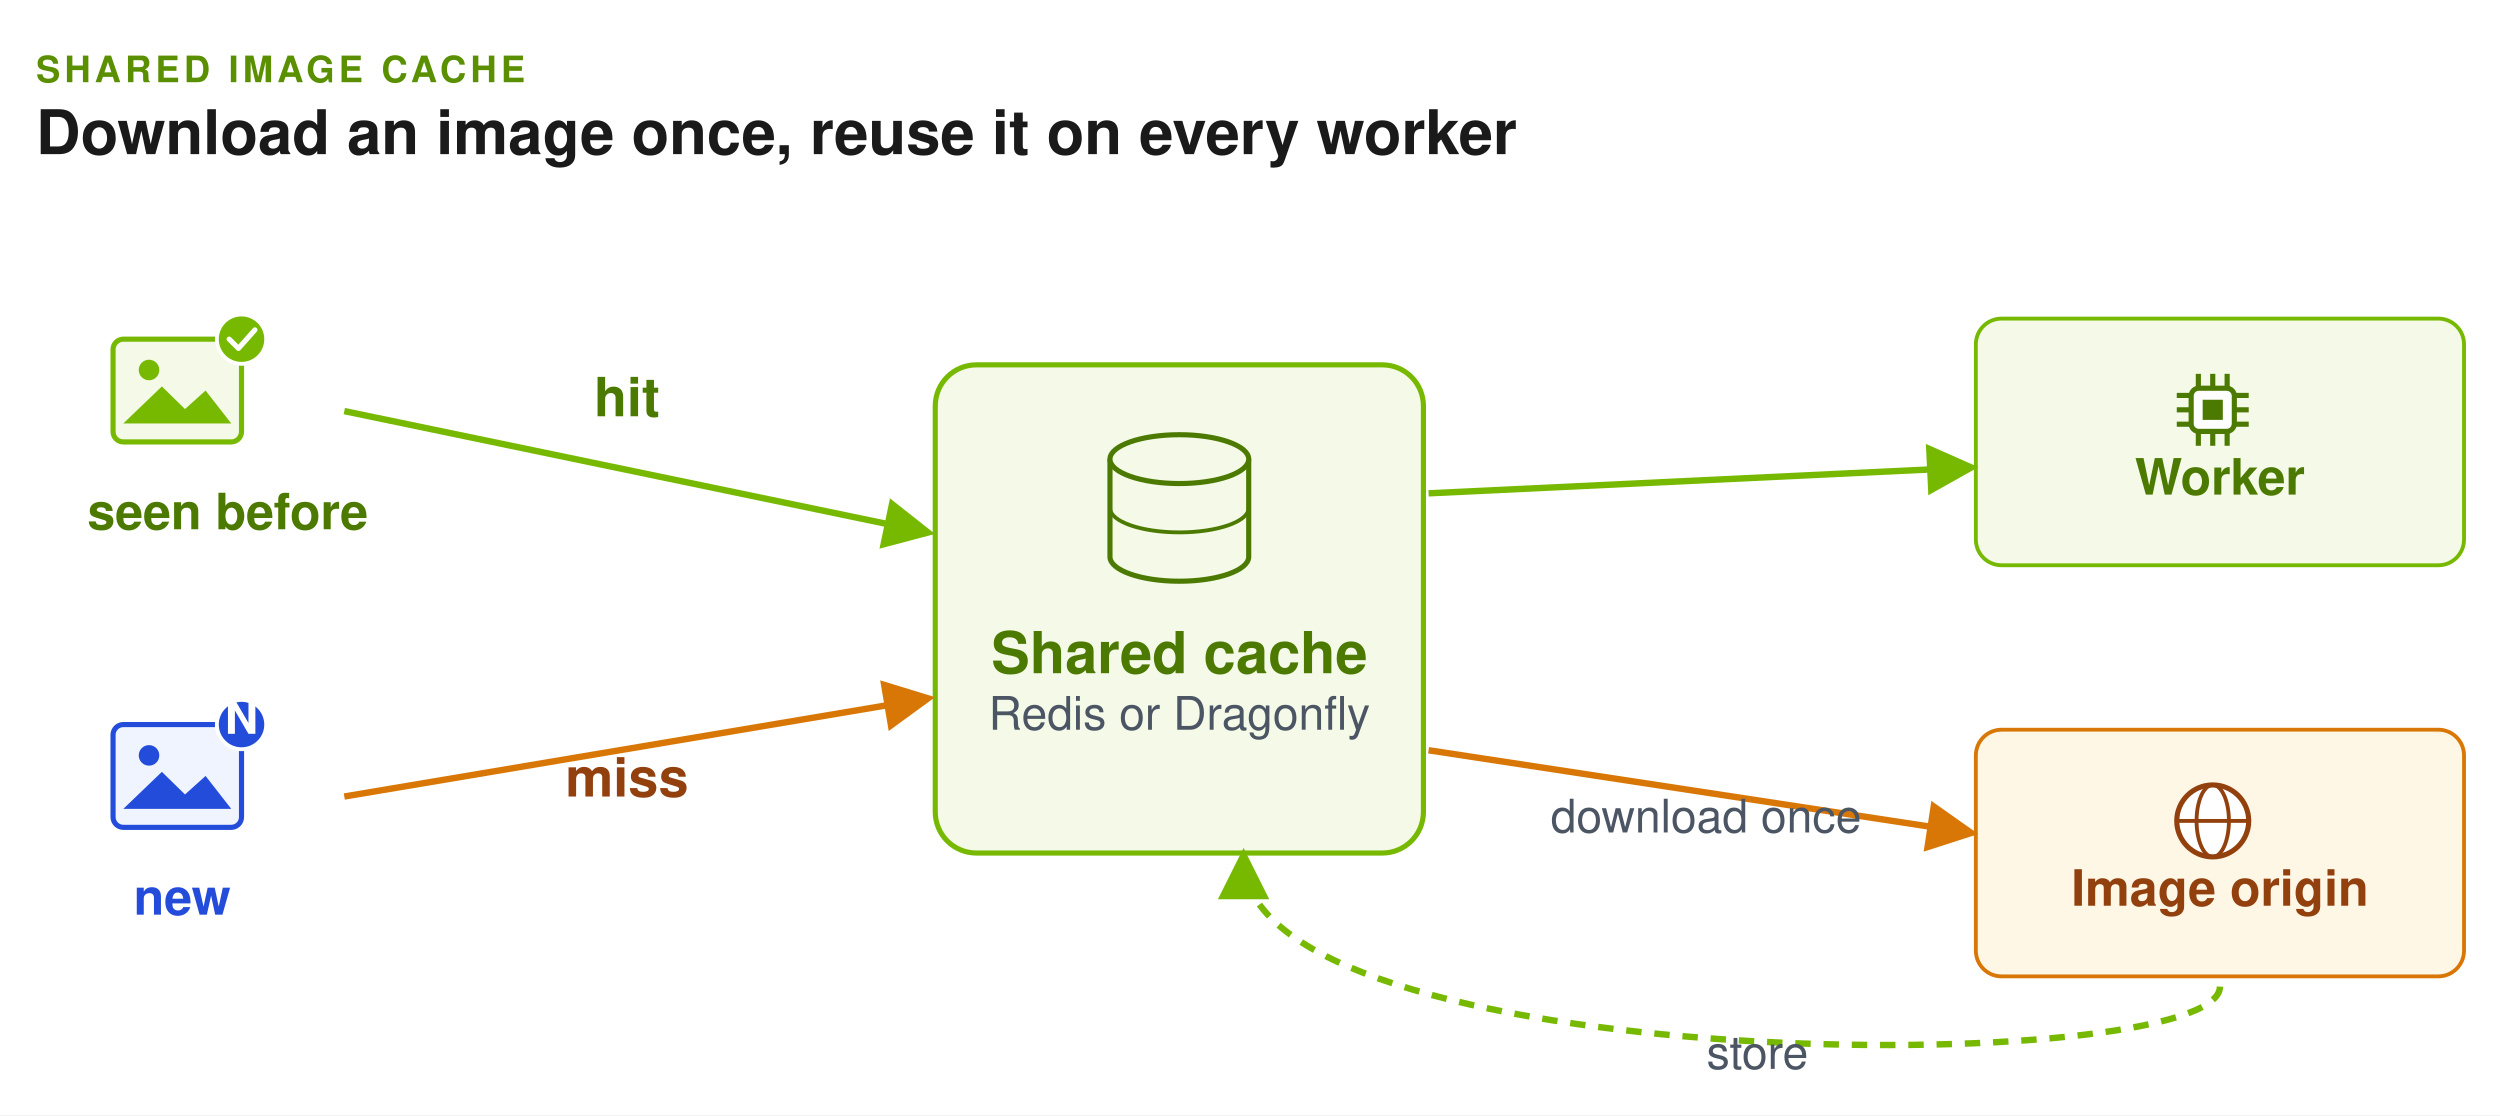
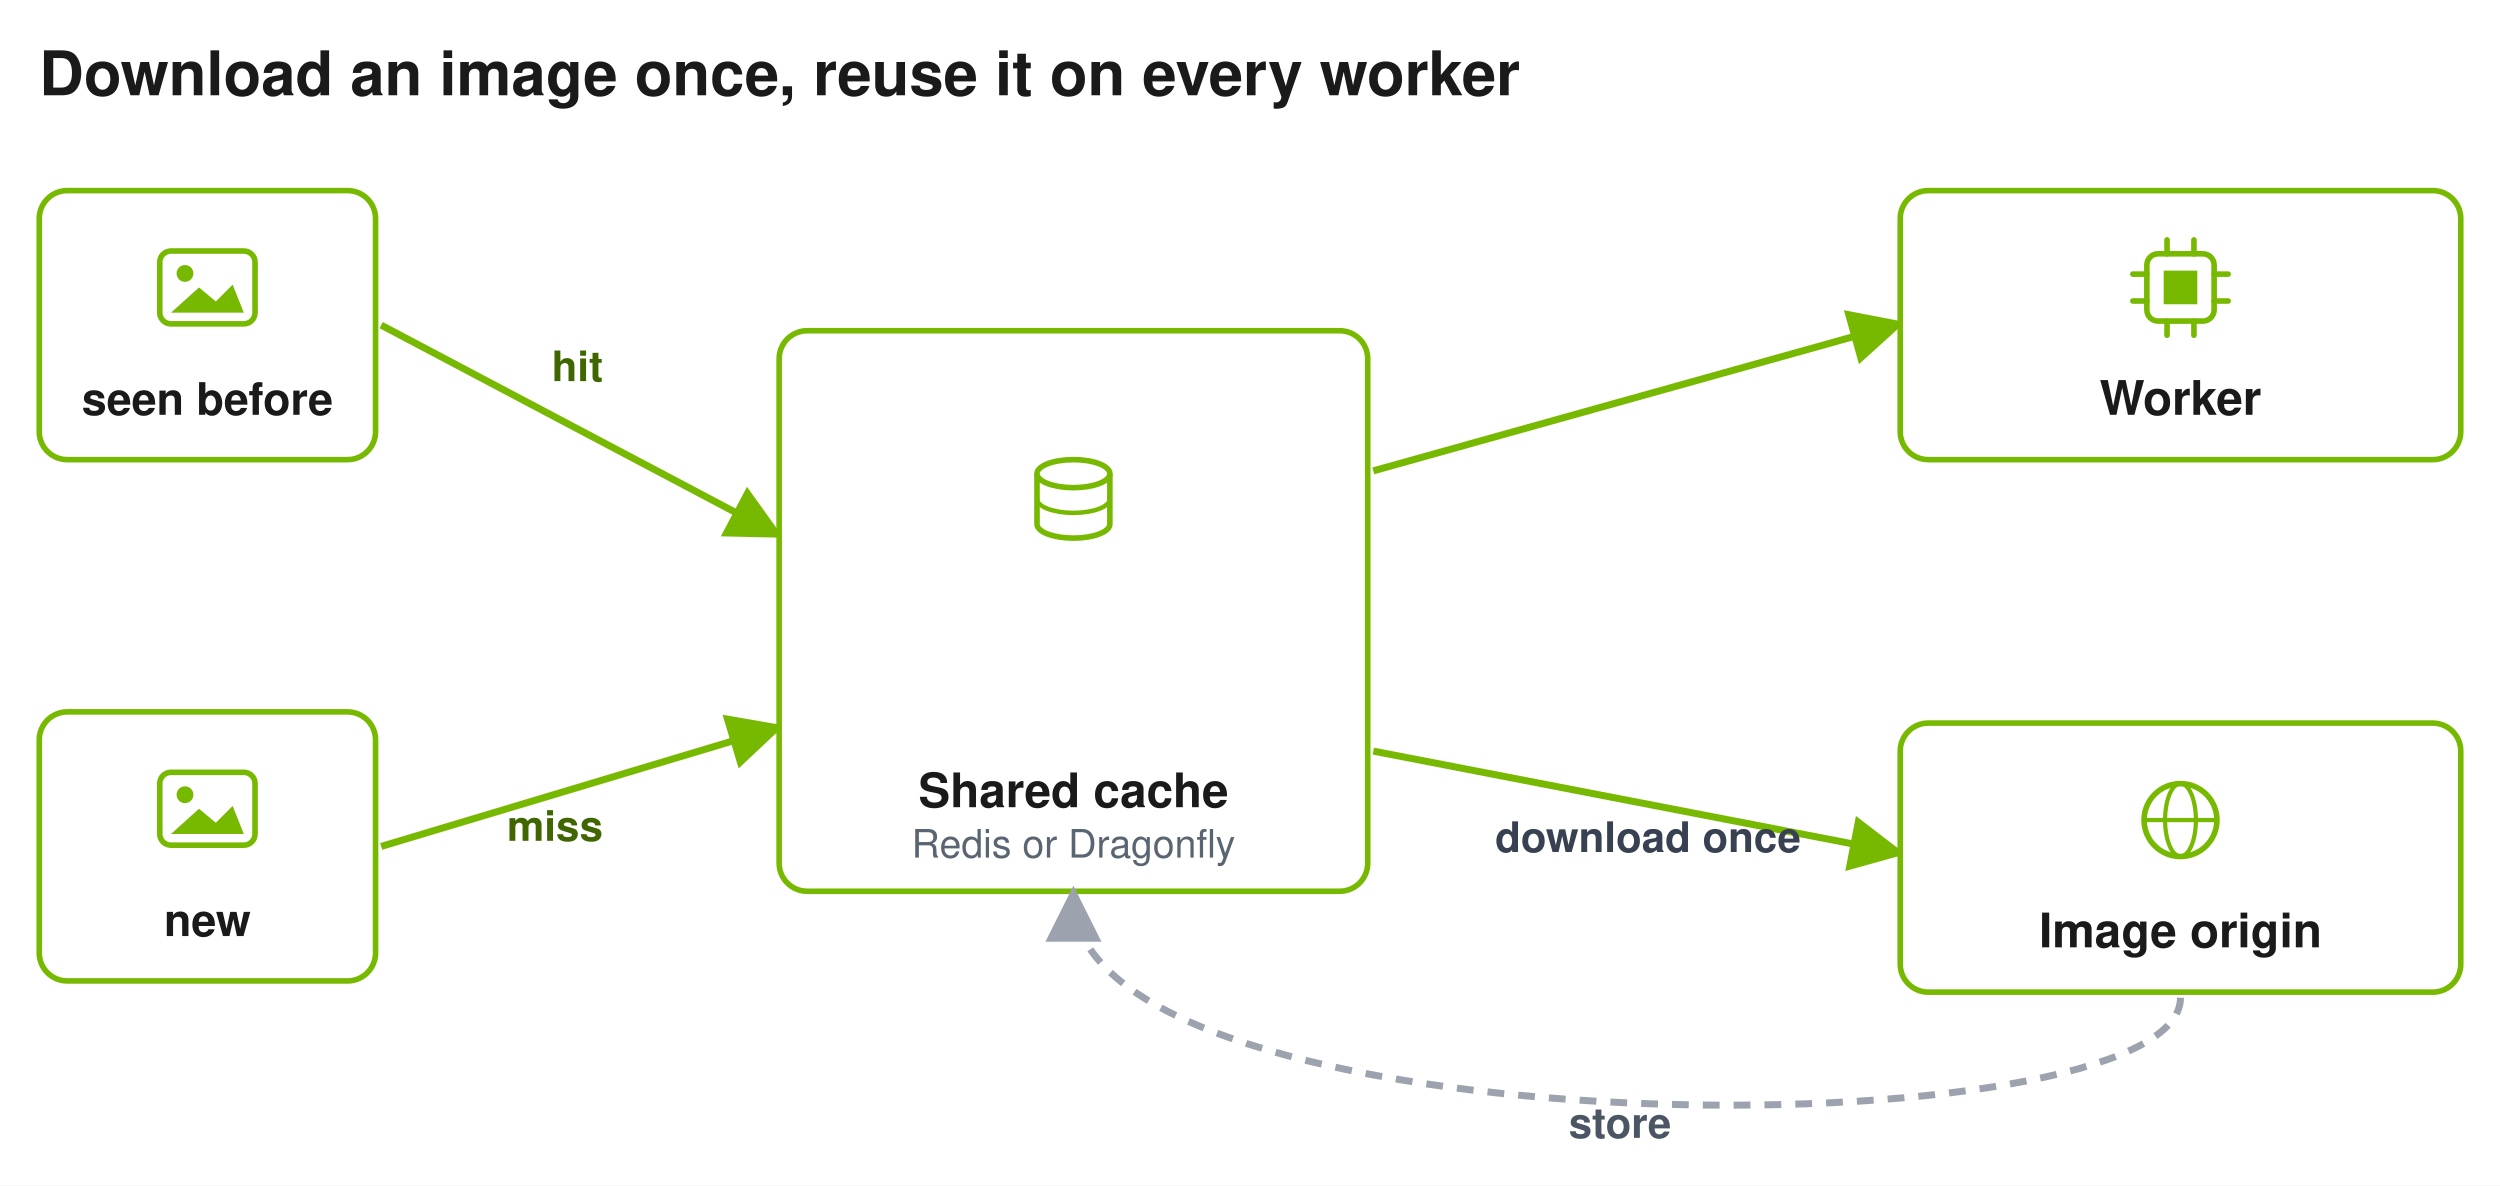
- <svg xmlns="http://www.w3.org/2000/svg" width="973" height="434" viewBox="36 8 973 434" role="img" aria-labelledby="title desc" font-family="Helvetica, Arial, sans-serif">
+ <svg xmlns="http://www.w3.org/2000/svg" width="892" height="423" viewBox="22 32 892 423" role="img" aria-labelledby="title desc" font-family="Helvetica, Arial, sans-serif">
  <defs>
    <marker id="arrow" viewBox="0 0 10 10" refX="8" refY="5" markerWidth="8" markerHeight="8" orient="auto">
-       <path d="M0,0 L10,5 L0,10 z" fill="#234CDA" />
+       <path d="M0,0 L10,5 L0,10 z" fill="#76B900" />
    </marker>
    <marker id="arrow-green" viewBox="0 0 10 10" refX="8" refY="5" markerWidth="8" markerHeight="8" orient="auto">
      <path d="M0,0 L10,5 L0,10 z" fill="#76B900" />
    </marker>
    <marker id="arrow-gray" viewBox="0 0 10 10" refX="8" refY="5" markerWidth="8" markerHeight="8" orient="auto">
      <path d="M0,0 L10,5 L0,10 z" fill="#9CA3AF" />
    </marker>
    <marker id="arrow-amber" viewBox="0 0 10 10" refX="8" refY="5" markerWidth="8" markerHeight="8" orient="auto">
      <path d="M0,0 L10,5 L0,10 z" fill="#D97706" />
    </marker>
    <marker id="arrow-green-start" viewBox="0 0 10 10" refX="8" refY="5" markerWidth="8" markerHeight="8" orient="auto-start-reverse">
      <path d="M0,0 L10,5 L0,10 z" fill="#76B900" />
    </marker>
+     <marker id="arrow-blue-start" viewBox="0 0 10 10" refX="8" refY="5" markerWidth="8" markerHeight="8" orient="auto-start-reverse">
+       <path d="M0,0 L10,5 L0,10 z" fill="#76B900" />
+     </marker>
  </defs>
-   <rect x="36" y="8" width="973" height="434" fill="#FFFFFF" />
-   <text x="50" y="40" font-size="14.2" font-weight="700" letter-spacing="1.6" fill="#5A8F00">SHARED IMAGE CACHE</text>
-   <text x="50" y="68" font-size="24.0" font-weight="700" fill="#1A1A1A">Download an image once, reuse it on every worker</text>
-   <rect x="80" y="140" width="50.0" height="40" rx="4" fill="#F4F9E8" stroke="#76B900" stroke-width="2" />
-   <circle cx="94.0" cy="152.0" r="4.0" fill="#76B900" />
-   <polygon points="84.0,172.8 99.0,158.4 108.0,167.2 116.0,160.0 126.0,172.8" fill="#76B900" />
-   <circle cx="130.0" cy="140" r="9.6" fill="#76B900" stroke="#FFFFFF" stroke-width="1.5" />
-   <path d="M125.2,140 L128.8,143.6 L135.2,136.4" fill="none" stroke="#FFFFFF" stroke-width="2" stroke-linecap="round" stroke-linejoin="round" />
-   <text x="70" y="214" font-size="19.5" font-weight="700" fill="#4C7A00">seen before</text>
-   <rect x="80" y="290" width="50.0" height="40" rx="4" fill="#F0F4FF" stroke="#234CDA" stroke-width="2" />
-   <circle cx="94.0" cy="302.0" r="4.0" fill="#234CDA" />
-   <polygon points="84.0,322.8 99.0,308.4 108.0,317.2 116.0,310.0 126.0,322.8" fill="#234CDA" />
-   <circle cx="130.0" cy="290" r="9.6" fill="#234CDA" stroke="#FFFFFF" stroke-width="1.5" />
-   <text x="130.0" y="293.6" font-size="18.0" font-weight="700" text-anchor="middle" fill="#FFFFFF">N</text>
-   <text x="88" y="364" font-size="19.5" font-weight="700" fill="#234CDA">new</text>
-   <rect x="400" y="150" width="190" height="190" rx="16" fill="#F4F9E8" stroke="#76B900" stroke-width="2" />
-   <path d="M468,186.692 L468,224.708 A27.0,9.504 0 0 0 522,224.708 L522,186.692" fill="#F4F9E8" stroke="#4C7A00" stroke-width="2" />
-   <ellipse cx="495.0" cy="186.692" rx="27.0" ry="9.504" fill="#F4F9E8" stroke="#4C7A00" stroke-width="2" />
-   <path d="M468,205.7 A27.0,9.504 0 0 0 522,205.7" fill="none" stroke="#4C7A00" stroke-width="1.5" />
-   <text x="495" y="270" font-size="22.5" font-weight="700" fill="#4C7A00" text-anchor="middle">Shared cache</text>
-   <text x="495" y="292" font-size="18.0" fill="#4B5563" text-anchor="middle">Redis or Dragonfly</text>
-   <line x1="170" y1="168" x2="396" y2="215" stroke="#76B900" stroke-width="2.5" marker-end="url(#arrow-green)" />
-   <text x="280" y="170" font-size="21.0" font-weight="700" fill="#4C7A00" text-anchor="middle">hit</text>
-   <line x1="170" y1="318" x2="396" y2="280" stroke="#D97706" stroke-width="2.5" marker-end="url(#arrow-amber)" />
-   <text x="280" y="318" font-size="21.0" font-weight="700" fill="#92400E" text-anchor="middle">miss</text>
-   <rect x="805.0" y="132.0" width="190" height="96" rx="10" fill="#F4F9E8" stroke="#76B900" stroke-width="1.5" />
-   <rect x="888.8" y="159.1" width="16.8" height="16.8" rx="3" fill="#FFFFFF" stroke="#4C7A00" stroke-width="2" />
-   <rect x="893.28" y="163.58" width="7.84" height="7.84" fill="#4C7A00" />
-   <line x1="891.6" y1="153.5" x2="891.6" y2="159.1" stroke="#4C7A00" stroke-width="2" />
-   <line x1="891.6" y1="175.9" x2="891.6" y2="181.5" stroke="#4C7A00" stroke-width="2" />
-   <line x1="883.2" y1="161.9" x2="888.8" y2="161.9" stroke="#4C7A00" stroke-width="2" />
-   <line x1="905.6" y1="161.9" x2="911.2" y2="161.9" stroke="#4C7A00" stroke-width="2" />
-   <line x1="897.2" y1="153.5" x2="897.2" y2="159.1" stroke="#4C7A00" stroke-width="2" />
-   <line x1="897.2" y1="175.9" x2="897.2" y2="181.5" stroke="#4C7A00" stroke-width="2" />
-   <line x1="883.2" y1="167.5" x2="888.8" y2="167.5" stroke="#4C7A00" stroke-width="2" />
-   <line x1="905.6" y1="167.5" x2="911.2" y2="167.5" stroke="#4C7A00" stroke-width="2" />
-   <line x1="902.8" y1="153.5" x2="902.8" y2="159.1" stroke="#4C7A00" stroke-width="2" />
-   <line x1="902.8" y1="175.9" x2="902.8" y2="181.5" stroke="#4C7A00" stroke-width="2" />
-   <line x1="883.2" y1="173.1" x2="888.8" y2="173.1" stroke="#4C7A00" stroke-width="2" />
-   <line x1="905.6" y1="173.1" x2="911.2" y2="173.1" stroke="#4C7A00" stroke-width="2" />
-   <text x="900" y="200.5" font-size="19.5" font-weight="700" fill="#4C7A00" text-anchor="middle">Worker</text>
-   <line x1="592" y1="200" x2="802" y2="190" stroke="#76B900" stroke-width="2.5" marker-end="url(#arrow-green)" />
-   <rect x="805.0" y="292.0" width="190" height="96" rx="10" fill="#FFF7E6" stroke="#D97706" stroke-width="1.5" />
-   <circle cx="897.2" cy="327.5" r="14.0" fill="#FFFFFF" stroke="#92400E" stroke-width="2" />
-   <ellipse cx="897.2" cy="327.5" rx="6.3" ry="14.0" fill="none" stroke="#92400E" stroke-width="1.5" />
-   <line x1="883.2" y1="327.5" x2="911.2" y2="327.5" stroke="#92400E" stroke-width="1.5" />
-   <text x="900" y="360.5" font-size="19.5" font-weight="700" fill="#92400E" text-anchor="middle">Image origin</text>
-   <line x1="592" y1="300" x2="802" y2="332" stroke="#D97706" stroke-width="2.5" marker-end="url(#arrow-amber)" />
-   <text x="700" y="332" font-size="18.0" fill="#4B5563" text-anchor="middle">download once</text>
-   <path d="M900,392 C900,428 520,428 520,342" fill="none" stroke="#76B900" stroke-width="2.5" stroke-dasharray="6 5" marker-end="url(#arrow-green)" />
-   <text x="720" y="424" font-size="18.0" fill="#4B5563" text-anchor="middle">store</text>
+   <rect x="22" y="32" width="892" height="423" fill="#FFFFFF" />
+   <text x="36" y="66" font-size="22.0" font-weight="700" fill="#1A1A1A">Download an image once, reuse it on every worker</text>
+   <rect x="36" y="100" width="120" height="96" rx="10" fill="#FFFFFF" stroke="#76B900" stroke-width="2" />
+   <rect x="79.0" y="121.56" width="34" height="26" rx="4" fill="#FFFFFF" stroke="#76B900" stroke-width="2" />
+   <circle cx="88.0" cy="129.56" r="3" fill="#76B900" />
+   <polygon points="83.0,143.56 93.0,134.56 99.0,139.56 105.0,133.56 109.0,143.56" fill="#76B900" />
+   <text x="96.0" y="180" font-size="16" font-weight="700" fill="#1A1A1A" text-anchor="middle">seen before</text>
+   <rect x="36" y="286" width="120" height="96" rx="10" fill="#FFFFFF" stroke="#76B900" stroke-width="2" />
+   <rect x="79.0" y="307.56" width="34" height="26" rx="4" fill="#FFFFFF" stroke="#76B900" stroke-width="2" />
+   <circle cx="88.0" cy="315.56" r="3" fill="#76B900" />
+   <polygon points="83.0,329.56 93.0,320.56 99.0,325.56 105.0,319.56 109.0,329.56" fill="#76B900" />
+   <text x="96.0" y="366" font-size="16" font-weight="700" fill="#1A1A1A" text-anchor="middle">new</text>
+   <line x1="158" y1="148" x2="298" y2="222" stroke="#76B900" stroke-width="2.5" marker-end="url(#arrow-green)" />
+   <text x="228" y="168" font-size="15" font-weight="700" fill="#3F6600" text-anchor="middle">hit</text>
+   <line x1="158" y1="334" x2="298" y2="292" stroke="#76B900" stroke-width="2.5" marker-end="url(#arrow-green)" />
+   <text x="220" y="332" font-size="15" font-weight="700" fill="#3F6600" text-anchor="middle">miss</text>
+   <rect x="300" y="150" width="210" height="200" rx="10" fill="#FFFFFF" stroke="#76B900" stroke-width="2" />
+   <path d="M392.0,201.0 v18 a13,5 0 0 0 26,0 v-18" fill="#FFFFFF" stroke="#76B900" stroke-width="2" />
+   <ellipse cx="405.0" cy="201.0" rx="13" ry="5" fill="#FFFFFF" stroke="#76B900" stroke-width="2" />
+   <path d="M392.0,210.0 a13,5 0 0 0 26,0" fill="none" stroke="#76B900" stroke-width="1.6" />
+   <text x="405.0" y="320" font-size="17" font-weight="700" fill="#1A1A1A" text-anchor="middle">Shared cache</text>
+   <text x="405.0" y="338" font-size="14" font-weight="400" fill="#5A6572" text-anchor="middle">Redis or Dragonfly</text>
+   <line x1="512" y1="200" x2="698" y2="148" stroke="#76B900" stroke-width="2.5" marker-end="url(#arrow-green)" />
+   <rect x="700" y="100" width="200" height="96" rx="10" fill="#FFFFFF" stroke="#76B900" stroke-width="2" />
+   <rect x="788.0" y="122.56" width="24" height="24" rx="4" fill="#FFFFFF" stroke="#76B900" stroke-width="2" />
+   <rect x="794.0" y="128.56" width="12.0" height="12.0" fill="#76B900" />
+   <line x1="795.2" y1="117.6" x2="795.2" y2="122.6" stroke="#76B900" stroke-width="2" stroke-linecap="round" />
+   <line x1="795.2" y1="146.6" x2="795.2" y2="151.6" stroke="#76B900" stroke-width="2" stroke-linecap="round" />
+   <line x1="783.0" y1="129.8" x2="788.0" y2="129.8" stroke="#76B900" stroke-width="2" stroke-linecap="round" />
+   <line x1="812.0" y1="129.8" x2="817.0" y2="129.8" stroke="#76B900" stroke-width="2" stroke-linecap="round" />
+   <line x1="804.8" y1="117.6" x2="804.8" y2="122.6" stroke="#76B900" stroke-width="2" stroke-linecap="round" />
+   <line x1="804.8" y1="146.6" x2="804.8" y2="151.6" stroke="#76B900" stroke-width="2" stroke-linecap="round" />
+   <line x1="783.0" y1="139.4" x2="788.0" y2="139.4" stroke="#76B900" stroke-width="2" stroke-linecap="round" />
+   <line x1="812.0" y1="139.4" x2="817.0" y2="139.4" stroke="#76B900" stroke-width="2" stroke-linecap="round" />
+   <text x="800.0" y="180" font-size="17" font-weight="700" fill="#1A1A1A" text-anchor="middle">Worker</text>
+   <line x1="512" y1="300" x2="698" y2="336" stroke="#76B900" stroke-width="2.5" marker-end="url(#arrow-green)" />
+   <text x="610" y="336" font-size="15" font-weight="700" fill="#374151" text-anchor="middle">download once</text>
+   <rect x="700" y="290" width="200" height="96" rx="10" fill="#FFFFFF" stroke="#76B900" stroke-width="2" />
+   <circle cx="800.0" cy="324.6" r="13" fill="none" stroke="#76B900" stroke-width="2" />
+   <ellipse cx="800.0" cy="324.56" rx="5.5" ry="13" fill="none" stroke="#76B900" stroke-width="1.5" />
+   <line x1="787.0" y1="324.6" x2="813.0" y2="324.6" stroke="#76B900" stroke-width="1.5" stroke-linecap="round" />
+   <text x="800.0" y="370" font-size="17" font-weight="700" fill="#1A1A1A" text-anchor="middle">Image origin</text>
+   <path d="M800,388 C800,444 405,444 405,352" fill="none" stroke="#9CA3AF" stroke-width="2.5" stroke-dasharray="6 5" marker-end="url(#arrow-gray)" />
+   <text x="600" y="438" font-size="15" font-weight="700" fill="#4B5563" text-anchor="middle">store</text>
</svg>
